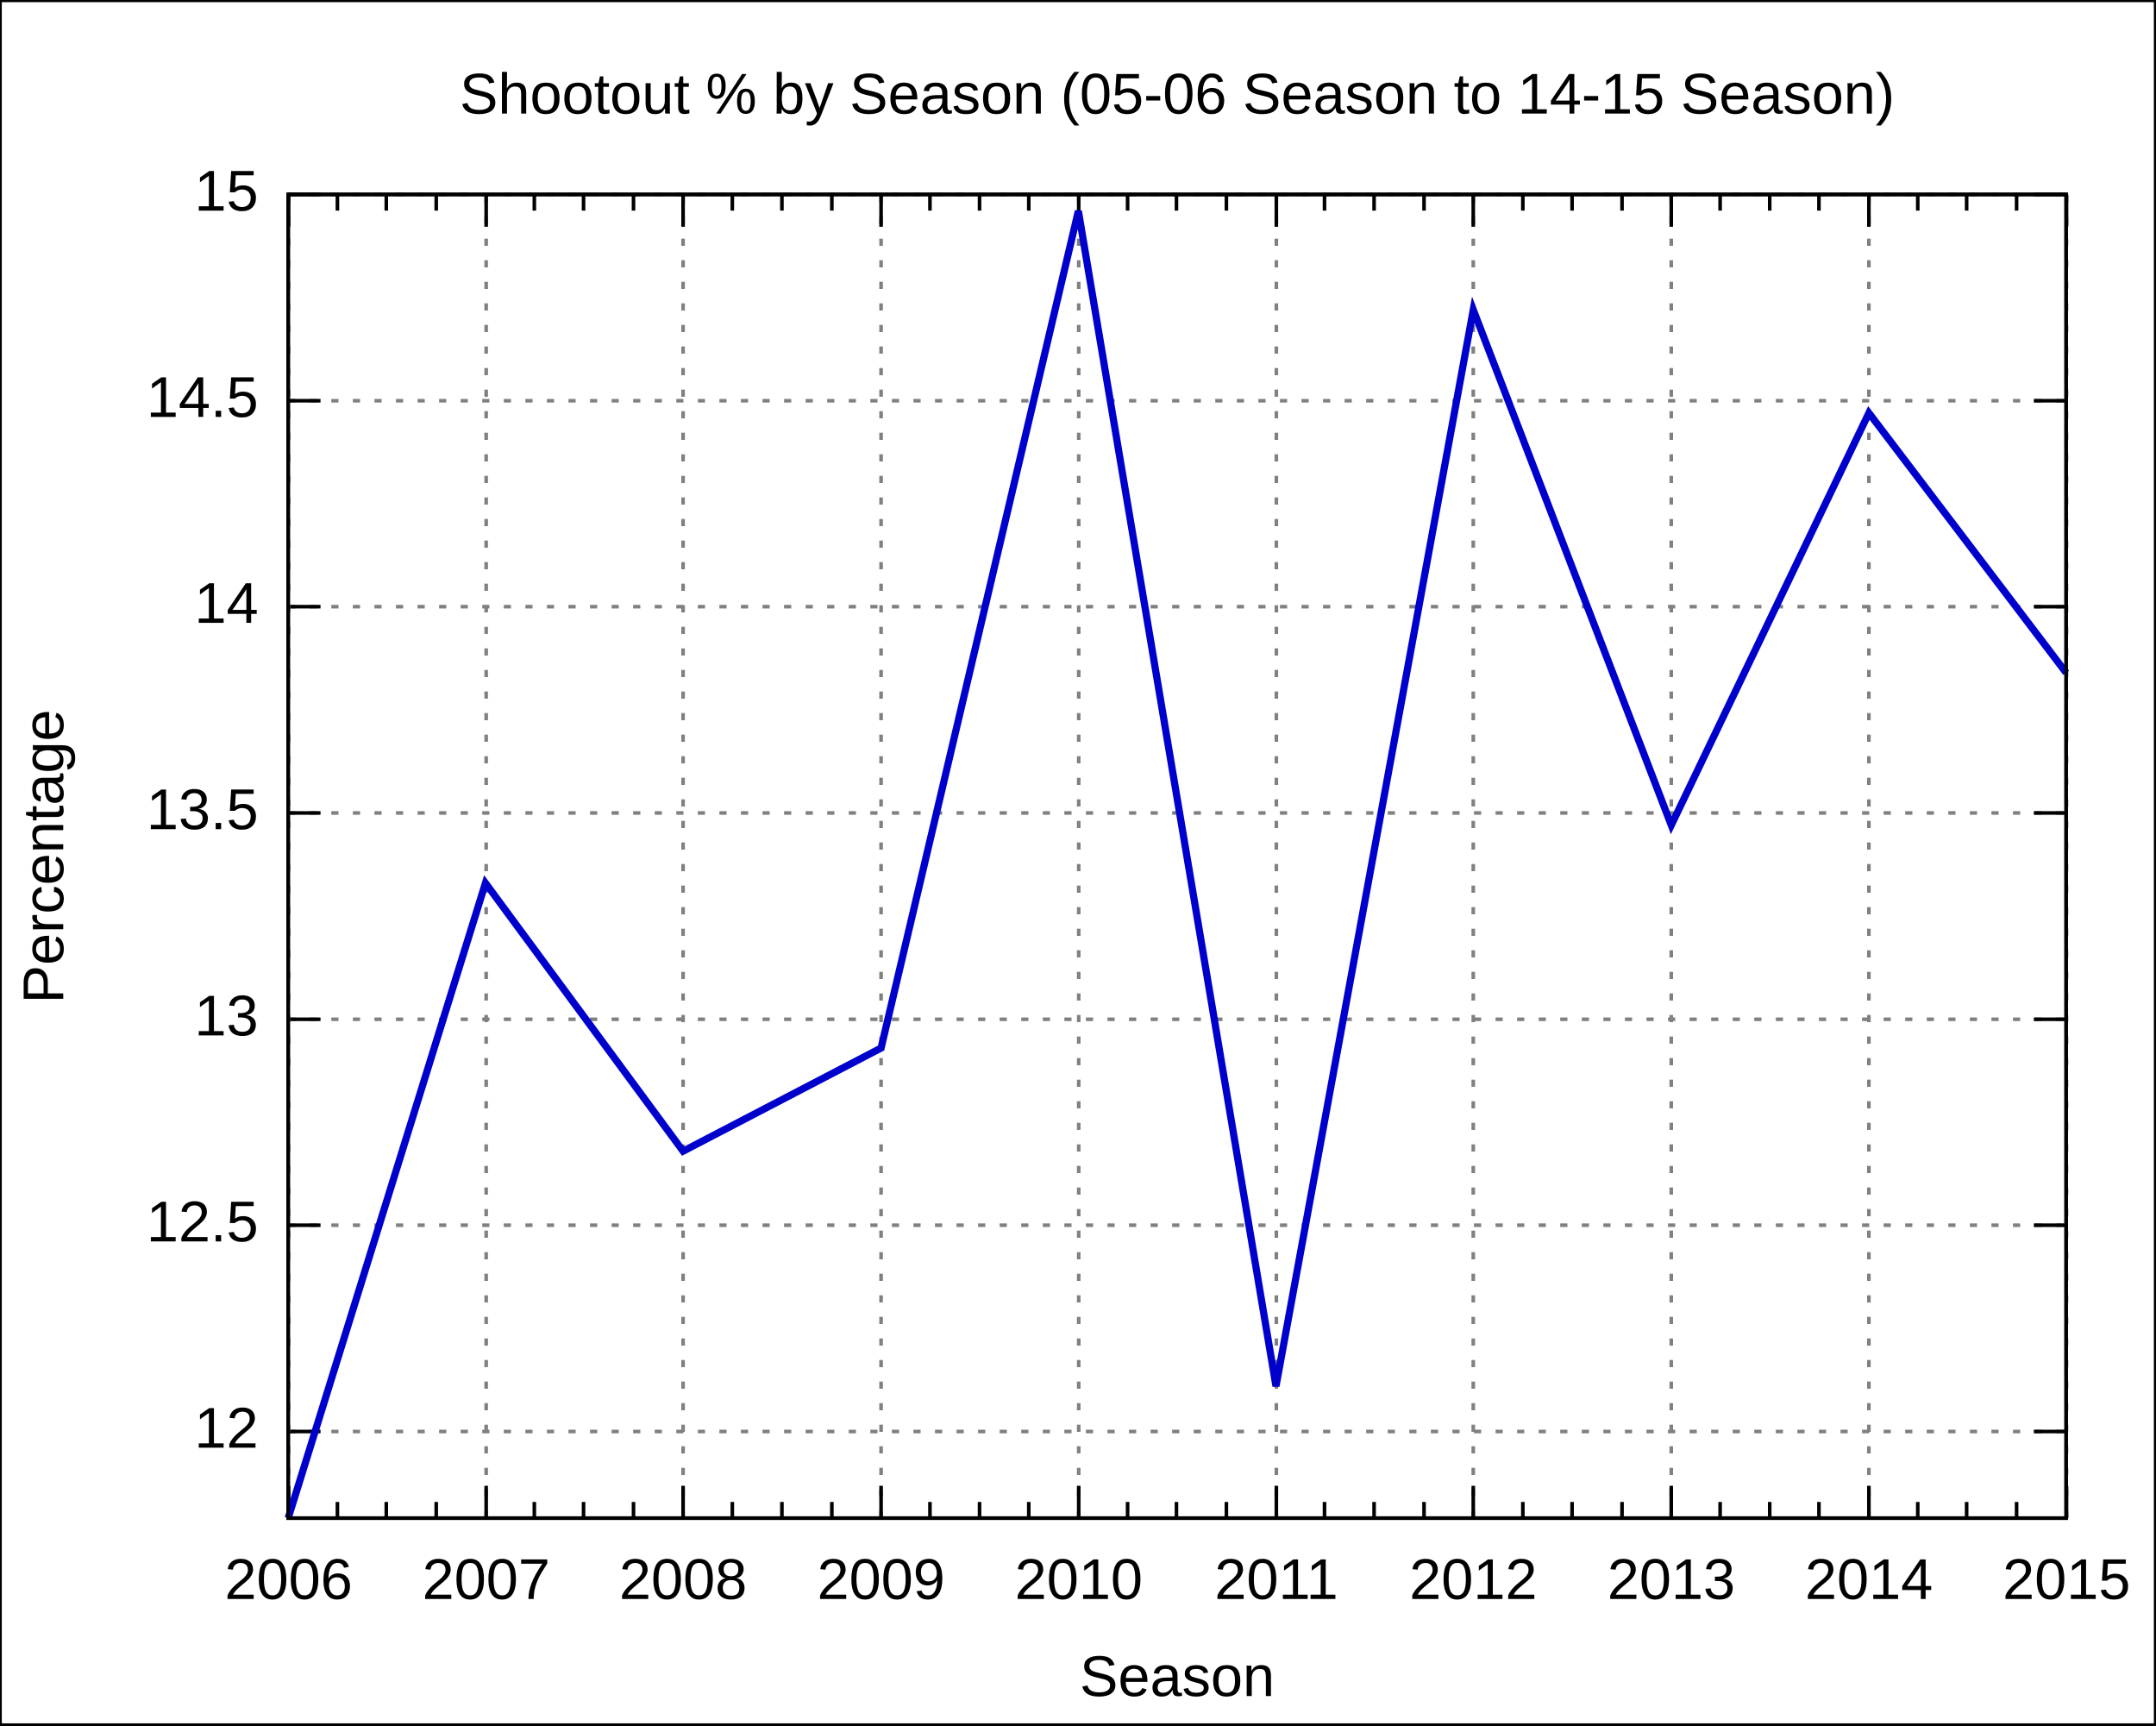
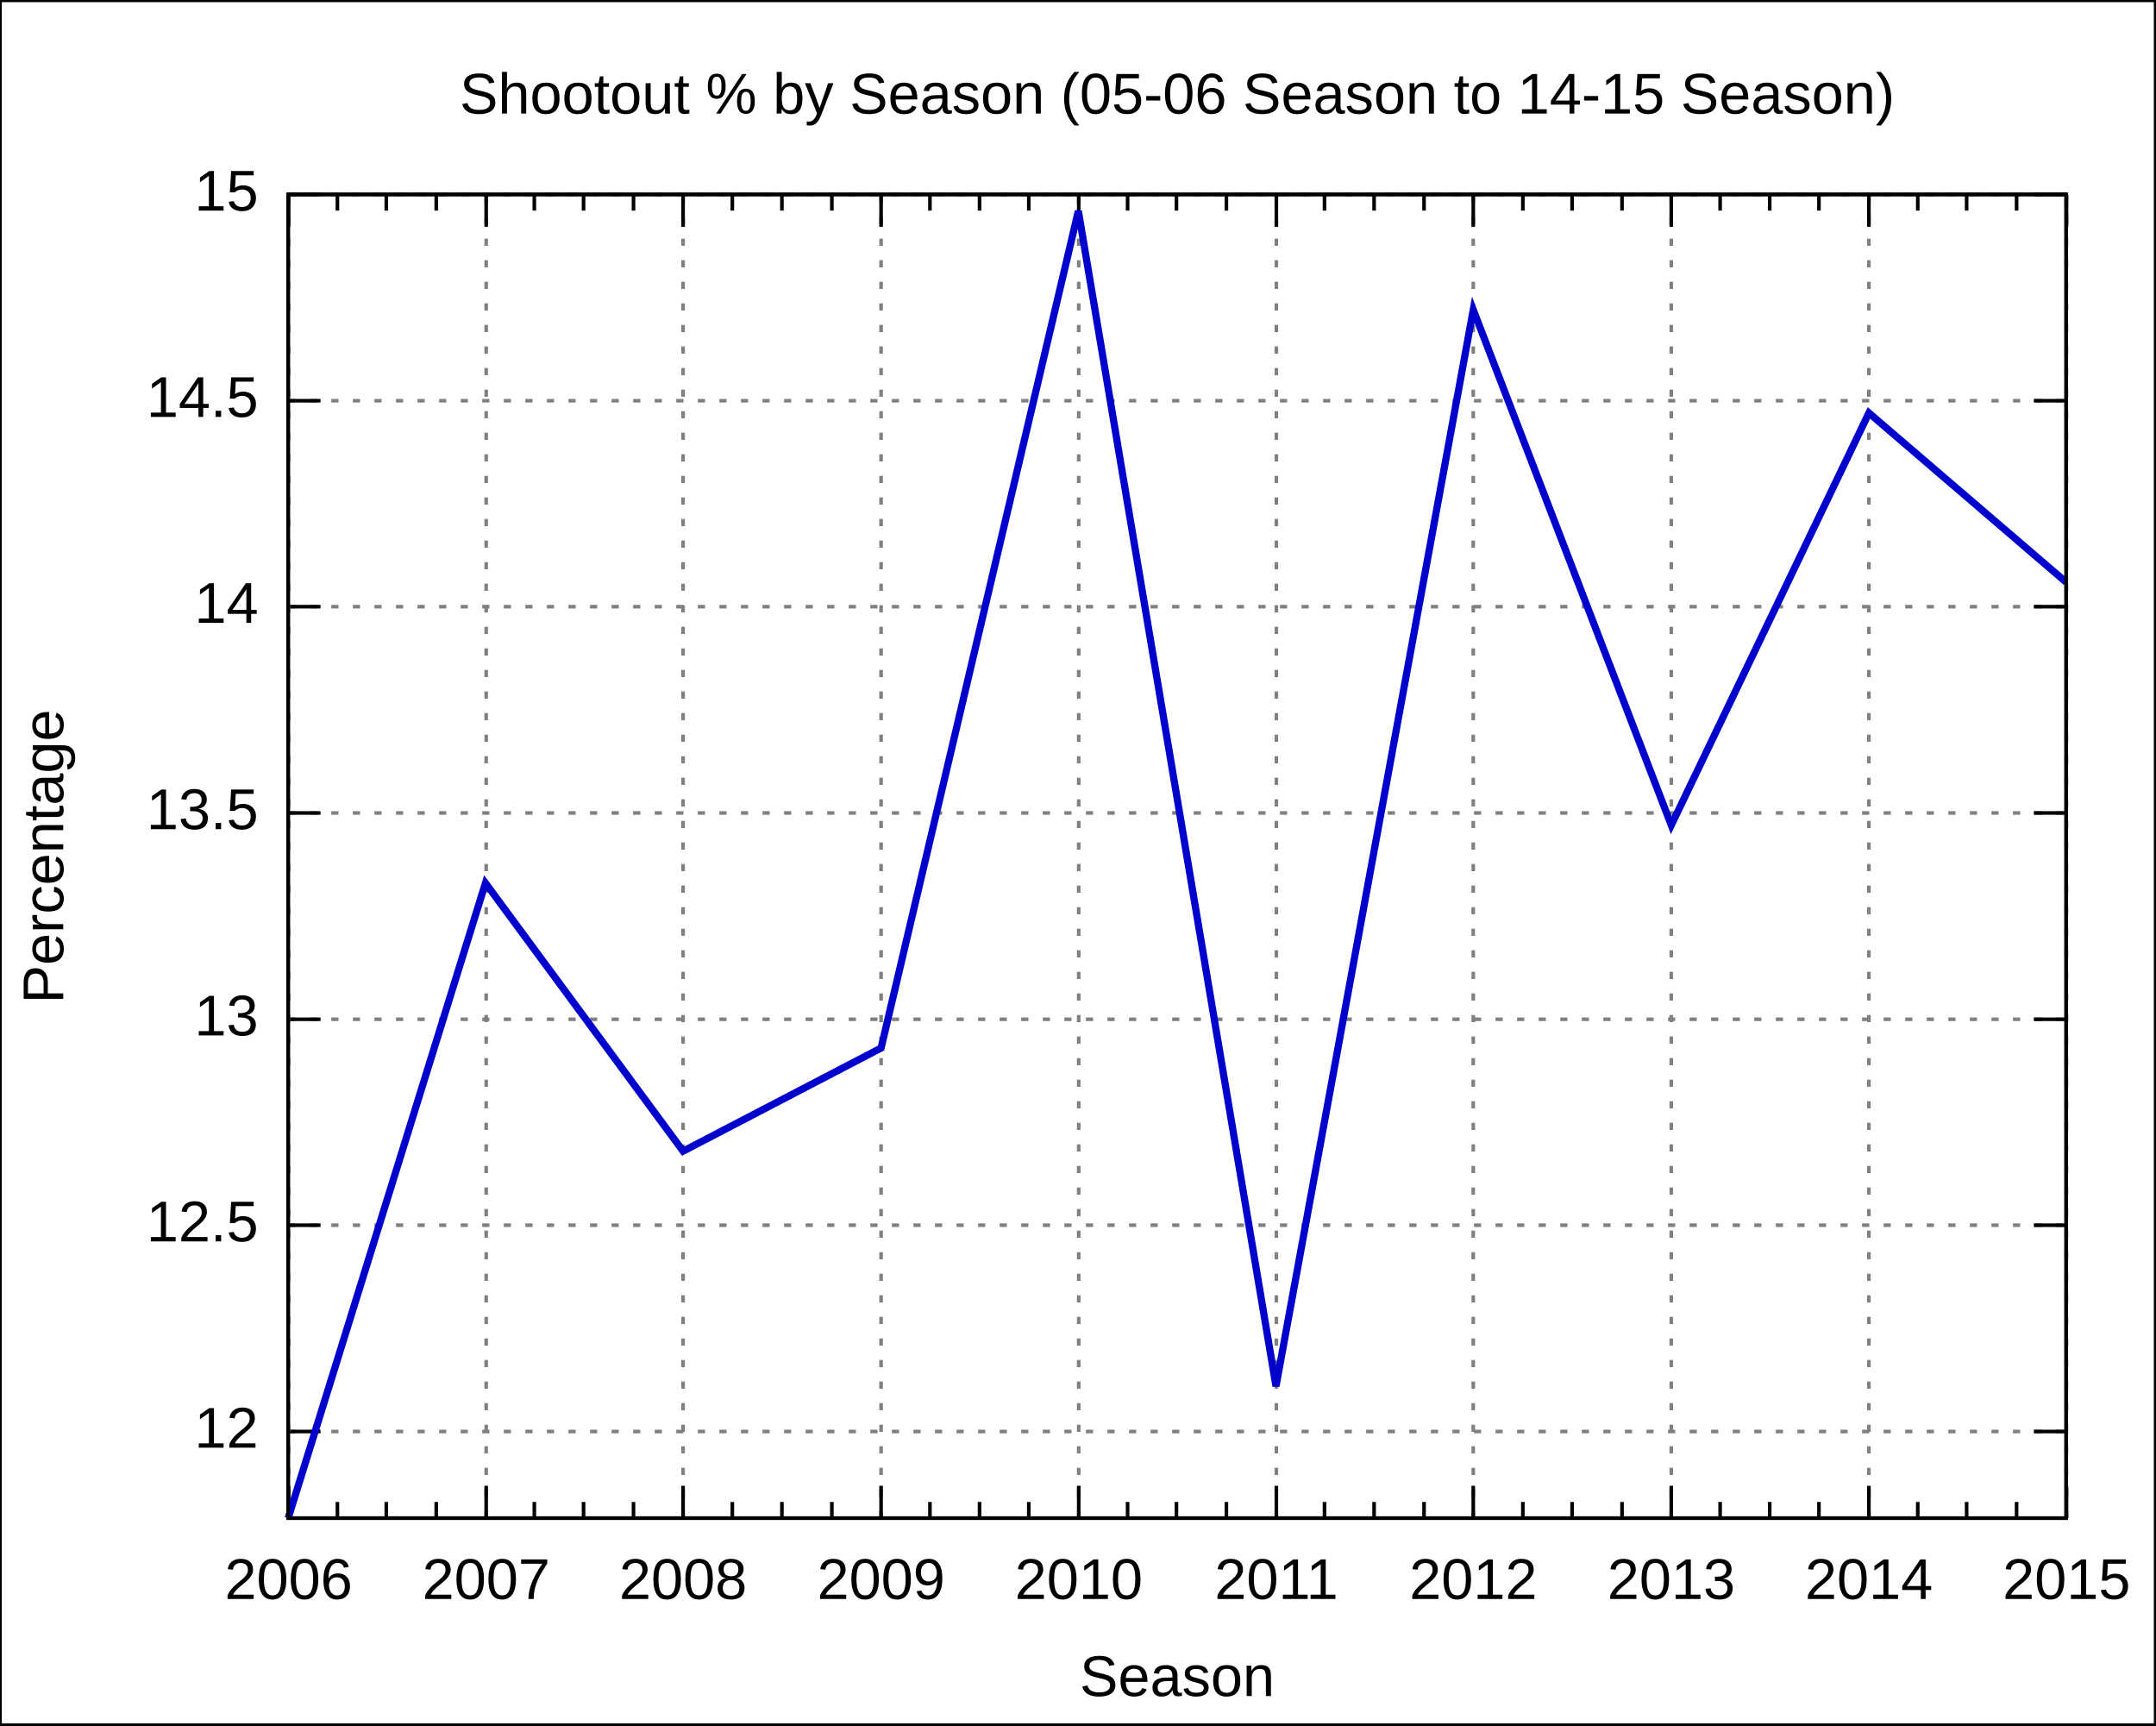
<svg xmlns="http://www.w3.org/2000/svg" xmlns:xlink="http://www.w3.org/1999/xlink" width="600" height="480" viewBox="0 0 600 480">
  <g id="gnuplot_canvas">
    <rect x="0" y="0" width="600" height="480" fill="none" />
    <defs>
      <circle id="gpDot" r="0.5" stroke-width="0.5" />
      <path id="gpPt0" stroke-width="0.222" stroke="currentColor" d="M-1,0 h2 M0,-1 v2" />
      <path id="gpPt1" stroke-width="0.222" stroke="currentColor" d="M-1,-1 L1,1 M1,-1 L-1,1" />
      <path id="gpPt2" stroke-width="0.222" stroke="currentColor" d="M-1,0 L1,0 M0,-1 L0,1 M-1,-1 L1,1 M-1,1 L1,-1" />
      <rect id="gpPt3" stroke-width="0.222" stroke="currentColor" x="-1" y="-1" width="2" height="2" />
      <rect id="gpPt4" stroke-width="0.222" stroke="currentColor" fill="currentColor" x="-1" y="-1" width="2" height="2" />
      <circle id="gpPt5" stroke-width="0.222" stroke="currentColor" cx="0" cy="0" r="1" />
      <use xlink:href="#gpPt5" id="gpPt6" fill="currentColor" stroke="none" />
      <path id="gpPt7" stroke-width="0.222" stroke="currentColor" d="M0,-1.33 L-1.33,0.67 L1.33,0.67 z" />
      <use xlink:href="#gpPt7" id="gpPt8" fill="currentColor" stroke="none" />
      <use xlink:href="#gpPt7" id="gpPt9" stroke="currentColor" transform="rotate(180)" />
      <use xlink:href="#gpPt9" id="gpPt10" fill="currentColor" stroke="none" />
      <use xlink:href="#gpPt3" id="gpPt11" stroke="currentColor" transform="rotate(45)" />
      <use xlink:href="#gpPt11" id="gpPt12" fill="currentColor" stroke="none" />
    </defs>
    <g style="fill:none; color:white; stroke:currentColor; stroke-width:1.00; stroke-linecap:butt; stroke-linejoin:miter">
</g>
    <g style="fill:none; color:black; stroke:currentColor; stroke-width:1.00; stroke-linecap:butt; stroke-linejoin:miter">
      <g style="stroke:none; shape-rendering:crispEdges">
        <polygon fill="rgb(255, 255, 255)" points="0.0,480.0 599.9,480.0 599.9,0.1 0.0,0.1 " />
      </g>
      <path stroke="black" d="M0.0,480.0 L0.0,0.1 L599.9,0.1 L599.9,480.0 L0.0,480.0  " />
    </g>
    <g style="fill:none; color:gray; stroke:currentColor; stroke-width:1.00; stroke-linecap:butt; stroke-linejoin:miter">
      <path stroke="gray" stroke-dasharray=" 2,4" class="gridline" d="M80.2,398.3 L575.0,398.3  " />
    </g>
    <g style="fill:none; color:black; stroke:currentColor; stroke-width:1.00; stroke-linecap:butt; stroke-linejoin:miter">
      <path stroke="black" d="M80.2,398.3 L89.2,398.3 M575.0,398.3 L566.0,398.3  " />
      <g transform="translate(71.9,402.8)" style="stroke:none; fill:black; font-family:Arial; font-size:12.00pt; text-anchor:end">
        <text> 12</text>
      </g>
    </g>
    <g style="fill:none; color:gray; stroke:currentColor; stroke-width:1.00; stroke-linecap:butt; stroke-linejoin:miter">
      <path stroke="gray" stroke-dasharray=" 2,4" class="gridline" d="M80.2,340.9 L575.0,340.9  " />
    </g>
    <g style="fill:none; color:black; stroke:currentColor; stroke-width:1.00; stroke-linecap:butt; stroke-linejoin:miter">
      <path stroke="black" d="M80.2,340.9 L89.2,340.9 M575.0,340.9 L566.0,340.9  " />
      <g transform="translate(71.9,345.4)" style="stroke:none; fill:black; font-family:Arial; font-size:12.00pt; text-anchor:end">
        <text> 12.5</text>
      </g>
    </g>
    <g style="fill:none; color:gray; stroke:currentColor; stroke-width:1.00; stroke-linecap:butt; stroke-linejoin:miter">
      <path stroke="gray" stroke-dasharray=" 2,4" class="gridline" d="M80.2,283.6 L575.0,283.6  " />
    </g>
    <g style="fill:none; color:black; stroke:currentColor; stroke-width:1.00; stroke-linecap:butt; stroke-linejoin:miter">
      <path stroke="black" d="M80.2,283.6 L89.2,283.6 M575.0,283.6 L566.0,283.6  " />
      <g transform="translate(71.9,288.1)" style="stroke:none; fill:black; font-family:Arial; font-size:12.00pt; text-anchor:end">
        <text> 13</text>
      </g>
    </g>
    <g style="fill:none; color:gray; stroke:currentColor; stroke-width:1.00; stroke-linecap:butt; stroke-linejoin:miter">
      <path stroke="gray" stroke-dasharray=" 2,4" class="gridline" d="M80.2,226.2 L575.0,226.2  " />
    </g>
    <g style="fill:none; color:black; stroke:currentColor; stroke-width:1.00; stroke-linecap:butt; stroke-linejoin:miter">
      <path stroke="black" d="M80.2,226.2 L89.2,226.2 M575.0,226.2 L566.0,226.2  " />
      <g transform="translate(71.9,230.7)" style="stroke:none; fill:black; font-family:Arial; font-size:12.00pt; text-anchor:end">
        <text> 13.5</text>
      </g>
    </g>
    <g style="fill:none; color:gray; stroke:currentColor; stroke-width:1.00; stroke-linecap:butt; stroke-linejoin:miter">
      <path stroke="gray" stroke-dasharray=" 2,4" class="gridline" d="M80.2,168.8 L575.0,168.8  " />
    </g>
    <g style="fill:none; color:black; stroke:currentColor; stroke-width:1.00; stroke-linecap:butt; stroke-linejoin:miter">
      <path stroke="black" d="M80.2,168.8 L89.2,168.8 M575.0,168.8 L566.0,168.8  " />
      <g transform="translate(71.9,173.3)" style="stroke:none; fill:black; font-family:Arial; font-size:12.00pt; text-anchor:end">
        <text> 14</text>
      </g>
    </g>
    <g style="fill:none; color:gray; stroke:currentColor; stroke-width:1.00; stroke-linecap:butt; stroke-linejoin:miter">
      <path stroke="gray" stroke-dasharray=" 2,4" class="gridline" d="M80.2,111.5 L575.0,111.5  " />
    </g>
    <g style="fill:none; color:black; stroke:currentColor; stroke-width:1.00; stroke-linecap:butt; stroke-linejoin:miter">
      <path stroke="black" d="M80.2,111.5 L89.2,111.5 M575.0,111.5 L566.0,111.5  " />
      <g transform="translate(71.9,116.0)" style="stroke:none; fill:black; font-family:Arial; font-size:12.00pt; text-anchor:end">
        <text> 14.5</text>
      </g>
    </g>
    <g style="fill:none; color:gray; stroke:currentColor; stroke-width:1.00; stroke-linecap:butt; stroke-linejoin:miter">
      <path stroke="gray" stroke-dasharray=" 2,4" class="gridline" d="M80.2,54.1 L575.0,54.1  " />
    </g>
    <g style="fill:none; color:black; stroke:currentColor; stroke-width:1.00; stroke-linecap:butt; stroke-linejoin:miter">
      <path stroke="black" d="M80.2,54.1 L89.2,54.1 M575.0,54.1 L566.0,54.1  " />
      <g transform="translate(71.9,58.6)" style="stroke:none; fill:black; font-family:Arial; font-size:12.00pt; text-anchor:end">
        <text> 15</text>
      </g>
    </g>
    <g style="fill:none; color:gray; stroke:currentColor; stroke-width:1.00; stroke-linecap:butt; stroke-linejoin:miter">
      <path stroke="gray" stroke-dasharray=" 2,4" class="gridline" d="M80.3,422.4 L80.3,54.1  " />
    </g>
    <g style="fill:none; color:black; stroke:currentColor; stroke-width:1.00; stroke-linecap:butt; stroke-linejoin:miter">
      <path stroke="black" d="M80.3,422.4 L80.3,413.4 M80.3,54.1 L80.3,63.1  " />
      <g transform="translate(80.3,444.9)" style="stroke:none; fill:black; font-family:Arial; font-size:12.00pt; text-anchor:middle">
        <text>2006</text>
      </g>
      <path stroke="black" d="M93.9,422.4 L93.9,417.9 M93.9,54.1 L93.9,58.6 M107.5,422.4 L107.5,417.9 M107.5,54.1 L107.5,58.6    M121.4,422.4 L121.4,417.9 M121.4,54.1 L121.4,58.6  " />
    </g>
    <g style="fill:none; color:gray; stroke:currentColor; stroke-width:1.00; stroke-linecap:butt; stroke-linejoin:miter">
      <path stroke="gray" stroke-dasharray=" 2,4" class="gridline" d="M135.3,422.4 L135.3,54.1  " />
    </g>
    <g style="fill:none; color:black; stroke:currentColor; stroke-width:1.00; stroke-linecap:butt; stroke-linejoin:miter">
      <path stroke="black" d="M135.3,422.4 L135.3,413.4 M135.3,54.1 L135.3,63.1  " />
      <g transform="translate(135.3,444.9)" style="stroke:none; fill:black; font-family:Arial; font-size:12.00pt; text-anchor:middle">
        <text>2007</text>
      </g>
      <path stroke="black" d="M148.7,422.4 L148.7,417.9 M148.7,54.1 L148.7,58.6 M162.4,422.4 L162.4,417.9 M162.4,54.1 L162.4,58.6    M176.3,422.4 L176.3,417.9 M176.3,54.1 L176.3,58.6  " />
    </g>
    <g style="fill:none; color:gray; stroke:currentColor; stroke-width:1.00; stroke-linecap:butt; stroke-linejoin:miter">
      <path stroke="gray" stroke-dasharray=" 2,4" class="gridline" d="M190.1,422.4 L190.1,54.1  " />
    </g>
    <g style="fill:none; color:black; stroke:currentColor; stroke-width:1.00; stroke-linecap:butt; stroke-linejoin:miter">
      <path stroke="black" d="M190.1,422.4 L190.1,413.4 M190.1,54.1 L190.1,63.1  " />
      <g transform="translate(190.1,444.9)" style="stroke:none; fill:black; font-family:Arial; font-size:12.00pt; text-anchor:middle">
        <text>2008</text>
      </g>
      <path stroke="black" d="M203.8,422.4 L203.8,417.9 M203.8,54.1 L203.8,58.6 M217.6,422.4 L217.6,417.9 M217.6,54.1 L217.6,58.6    M231.5,422.4 L231.5,417.9 M231.5,54.1 L231.5,58.6  " />
    </g>
    <g style="fill:none; color:gray; stroke:currentColor; stroke-width:1.00; stroke-linecap:butt; stroke-linejoin:miter">
      <path stroke="gray" stroke-dasharray=" 2,4" class="gridline" d="M245.2,422.4 L245.2,54.1  " />
    </g>
    <g style="fill:none; color:black; stroke:currentColor; stroke-width:1.00; stroke-linecap:butt; stroke-linejoin:miter">
      <path stroke="black" d="M245.2,422.4 L245.2,413.4 M245.2,54.1 L245.2,63.1  " />
      <g transform="translate(245.2,444.9)" style="stroke:none; fill:black; font-family:Arial; font-size:12.00pt; text-anchor:middle">
        <text>2009</text>
      </g>
      <path stroke="black" d="M258.8,422.4 L258.8,417.9 M258.8,54.1 L258.8,58.6 M272.6,422.4 L272.6,417.9 M272.6,54.1 L272.6,58.6    M286.3,422.4 L286.3,417.9 M286.3,54.1 L286.3,58.6  " />
    </g>
    <g style="fill:none; color:gray; stroke:currentColor; stroke-width:1.00; stroke-linecap:butt; stroke-linejoin:miter">
      <path stroke="gray" stroke-dasharray=" 2,4" class="gridline" d="M300.2,422.4 L300.2,54.1  " />
    </g>
    <g style="fill:none; color:black; stroke:currentColor; stroke-width:1.00; stroke-linecap:butt; stroke-linejoin:miter">
      <path stroke="black" d="M300.2,422.4 L300.2,413.4 M300.2,54.1 L300.2,63.1  " />
      <g transform="translate(300.2,444.9)" style="stroke:none; fill:black; font-family:Arial; font-size:12.00pt; text-anchor:middle">
        <text>2010</text>
      </g>
      <path stroke="black" d="M313.8,422.4 L313.8,417.9 M313.8,54.1 L313.8,58.6 M327.4,422.4 L327.4,417.9 M327.4,54.1 L327.4,58.6    M341.3,422.4 L341.3,417.9 M341.3,54.1 L341.3,58.6  " />
    </g>
    <g style="fill:none; color:gray; stroke:currentColor; stroke-width:1.00; stroke-linecap:butt; stroke-linejoin:miter">
      <path stroke="gray" stroke-dasharray=" 2,4" class="gridline" d="M355.2,422.4 L355.2,54.1  " />
    </g>
    <g style="fill:none; color:black; stroke:currentColor; stroke-width:1.00; stroke-linecap:butt; stroke-linejoin:miter">
      <path stroke="black" d="M355.2,422.4 L355.2,413.4 M355.2,54.1 L355.2,63.1  " />
      <g transform="translate(355.2,444.9)" style="stroke:none; fill:black; font-family:Arial; font-size:12.00pt; text-anchor:middle">
        <text>2011</text>
      </g>
      <path stroke="black" d="M368.6,422.4 L368.6,417.9 M368.6,54.1 L368.6,58.6 M382.4,422.4 L382.4,417.9 M382.4,54.1 L382.4,58.6    M396.3,422.4 L396.3,417.9 M396.3,54.1 L396.3,58.6  " />
    </g>
    <g style="fill:none; color:gray; stroke:currentColor; stroke-width:1.00; stroke-linecap:butt; stroke-linejoin:miter">
      <path stroke="gray" stroke-dasharray=" 2,4" class="gridline" d="M410.0,422.4 L410.0,54.1  " />
    </g>
    <g style="fill:none; color:black; stroke:currentColor; stroke-width:1.00; stroke-linecap:butt; stroke-linejoin:miter">
      <path stroke="black" d="M410.0,422.4 L410.0,413.4 M410.0,54.1 L410.0,63.1  " />
      <g transform="translate(410.0,444.9)" style="stroke:none; fill:black; font-family:Arial; font-size:12.00pt; text-anchor:middle">
        <text>2012</text>
      </g>
      <path stroke="black" d="M423.8,422.4 L423.8,417.9 M423.8,54.1 L423.8,58.6 M437.5,422.4 L437.5,417.9 M437.5,54.1 L437.5,58.6    M451.4,422.4 L451.4,417.9 M451.4,54.1 L451.4,58.6  " />
    </g>
    <g style="fill:none; color:gray; stroke:currentColor; stroke-width:1.00; stroke-linecap:butt; stroke-linejoin:miter">
      <path stroke="gray" stroke-dasharray=" 2,4" class="gridline" d="M465.1,422.4 L465.1,54.1  " />
    </g>
    <g style="fill:none; color:black; stroke:currentColor; stroke-width:1.00; stroke-linecap:butt; stroke-linejoin:miter">
      <path stroke="black" d="M465.1,422.4 L465.1,413.4 M465.1,54.1 L465.1,63.1  " />
      <g transform="translate(465.1,444.9)" style="stroke:none; fill:black; font-family:Arial; font-size:12.00pt; text-anchor:middle">
        <text>2013</text>
      </g>
      <path stroke="black" d="M478.7,422.4 L478.7,417.9 M478.7,54.1 L478.7,58.6 M492.5,422.4 L492.5,417.9 M492.5,54.1 L492.5,58.6    M506.2,422.4 L506.2,417.9 M506.2,54.1 L506.2,58.6  " />
    </g>
    <g style="fill:none; color:gray; stroke:currentColor; stroke-width:1.00; stroke-linecap:butt; stroke-linejoin:miter">
      <path stroke="gray" stroke-dasharray=" 2,4" class="gridline" d="M520.1,422.4 L520.1,63.1 L520.1,54.1  " />
    </g>
    <g style="fill:none; color:black; stroke:currentColor; stroke-width:1.00; stroke-linecap:butt; stroke-linejoin:miter">
      <path stroke="black" d="M520.1,422.4 L520.1,413.4 M520.1,54.1 L520.1,63.1  " />
      <g transform="translate(520.1,444.9)" style="stroke:none; fill:black; font-family:Arial; font-size:12.00pt; text-anchor:middle">
        <text>2014</text>
      </g>
      <path stroke="black" d="M533.7,422.4 L533.7,417.9 M533.7,54.1 L533.7,58.6 M547.3,422.4 L547.3,417.9 M547.3,54.1 L547.3,58.6    M561.2,422.4 L561.2,417.9 M561.2,54.1 L561.2,58.6  " />
    </g>
    <g style="fill:none; color:gray; stroke:currentColor; stroke-width:1.00; stroke-linecap:butt; stroke-linejoin:miter">
      <path stroke="gray" stroke-dasharray=" 2,4" class="gridline" d="M575.1,422.4 L575.1,54.1  " />
    </g>
    <g style="fill:none; color:black; stroke:currentColor; stroke-width:1.00; stroke-linecap:butt; stroke-linejoin:miter">
      <path stroke="black" d="M575.1,422.4 L575.1,413.4 M575.1,54.1 L575.1,63.1  " />
      <g transform="translate(575.1,444.9)" style="stroke:none; fill:black; font-family:Arial; font-size:12.00pt; text-anchor:middle">
        <text>2015</text>
      </g>
      <path stroke="black" d="M80.2,54.1 L80.2,422.4 L575.0,422.4 L575.0,54.1 L80.2,54.1 Z  " />
      <g transform="translate(17.6,238.3) rotate(270)" style="stroke:none; fill:black; font-family:Arial; font-size:12.00pt; text-anchor:middle">
        <text>Percentage</text>
      </g>
      <g transform="translate(327.6,471.9)" style="stroke:none; fill:black; font-family:Arial; font-size:12.00pt; text-anchor:middle">
        <text>Season</text>
      </g>
      <g transform="translate(327.6,31.6)" style="stroke:none; fill:black; font-family:Arial; font-size:12.00pt; text-anchor:middle">
        <text>Shootout % by Season (05-06 Season to 14-15 Season)</text>
      </g>
    </g>
    <g id="gnuplot_plot_1">
      <g style="fill:none; color:white; stroke:black; stroke-width:2.00; stroke-linecap:butt; stroke-linejoin:miter">
</g>
      <g style="fill:none; color:red; stroke:currentColor; stroke-width:2.00; stroke-linecap:butt; stroke-linejoin:miter">
-         <path stroke="rgb(  0,   0, 205)" d="M575.0,187.2 L520.1,114.9 L465.1,229.6 L410.0,86.2 L355.1,385.7 L300.1,58.7 L245.2,291.6 L190.1,320.3    L135.1,245.7 L80.2,422.4  " />
+         <path stroke="rgb(  0,   0, 205)" d="M575.0,162.0 L520.1,114.9 L465.1,229.6 L410.0,86.2 L355.1,385.7 L300.1,58.7 L245.2,291.6 L190.1,320.3    L135.1,245.7 L80.2,422.4  " />
      </g>
    </g>
    <g style="fill:none; color:white; stroke:rgb(  0,   0, 205); stroke-width:1.00; stroke-linecap:butt; stroke-linejoin:miter">
</g>
    <g style="fill:none; color:black; stroke:currentColor; stroke-width:1.00; stroke-linecap:butt; stroke-linejoin:miter">
      <path stroke="black" d="M80.2,54.1 L80.2,422.4 L575.0,422.4 L575.0,54.1 L80.2,54.1 Z  " />
    </g>
  </g>
</svg>
